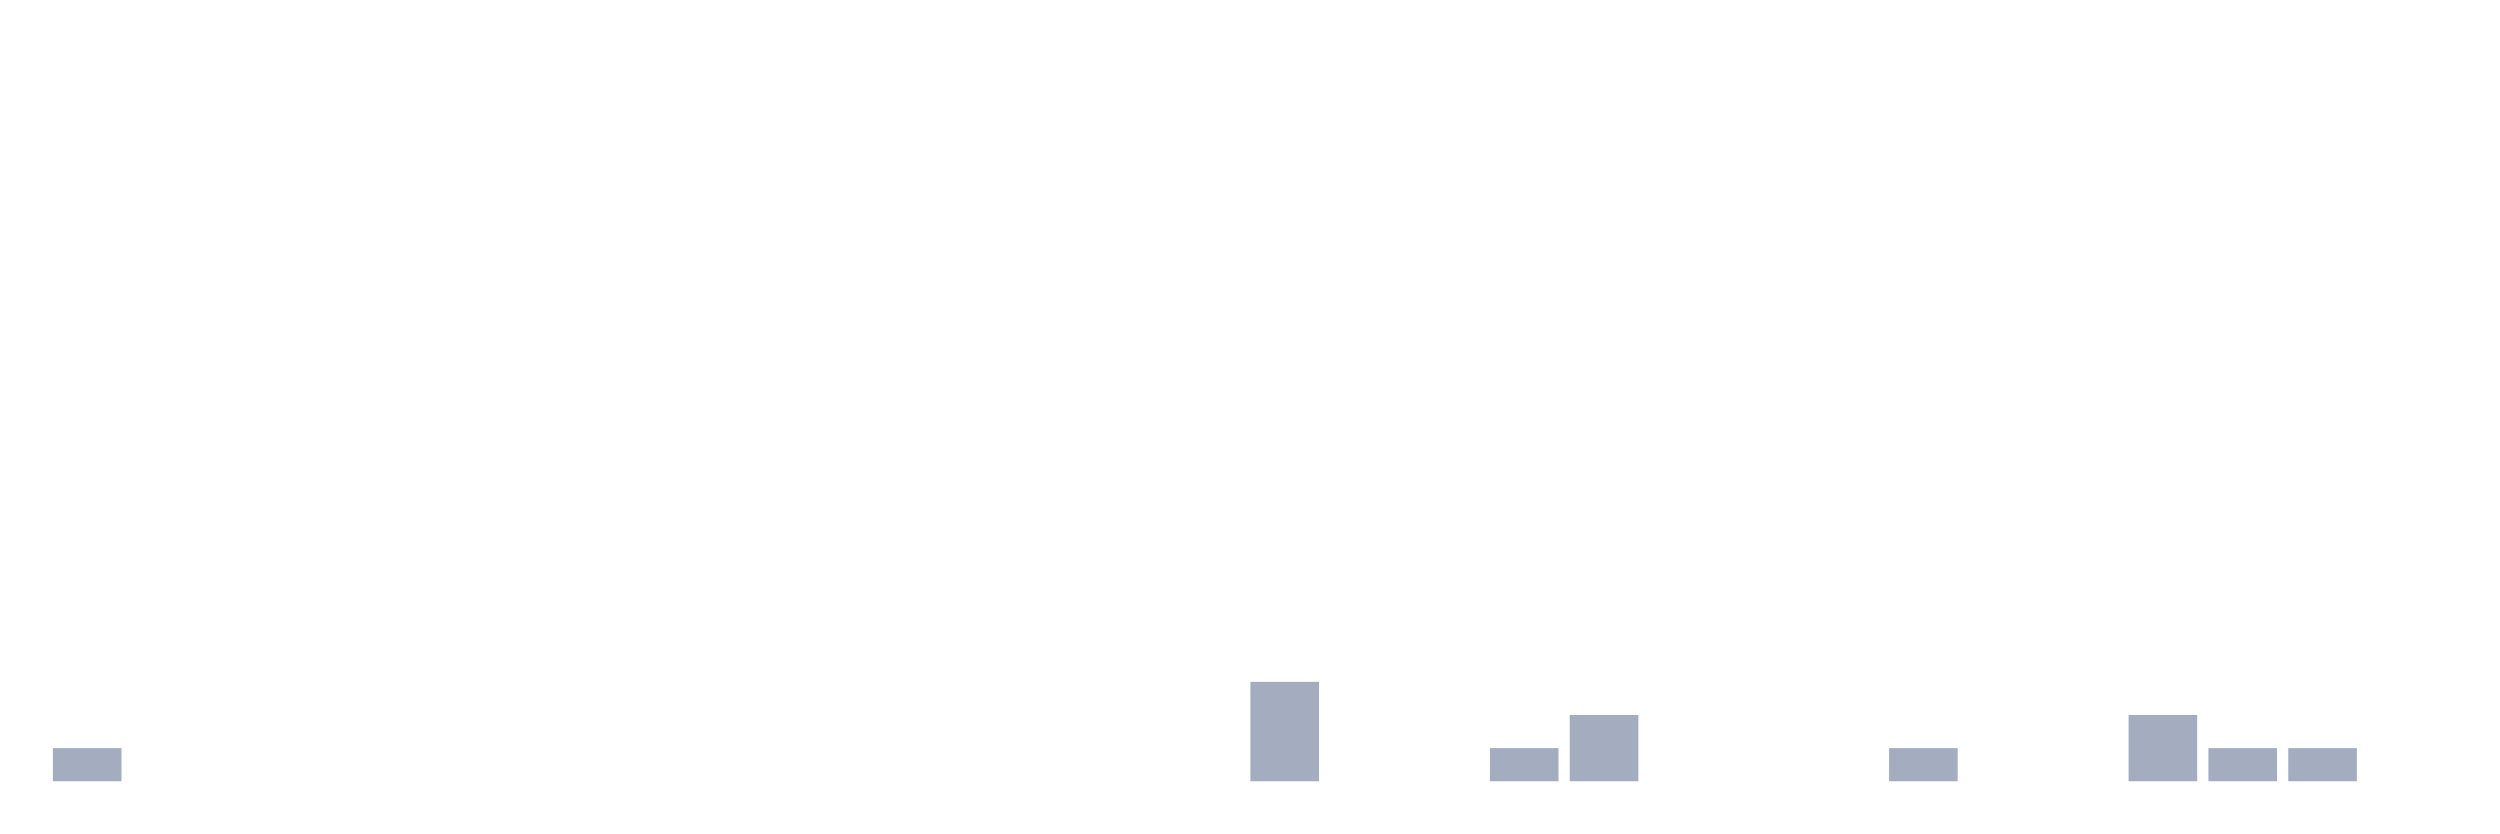
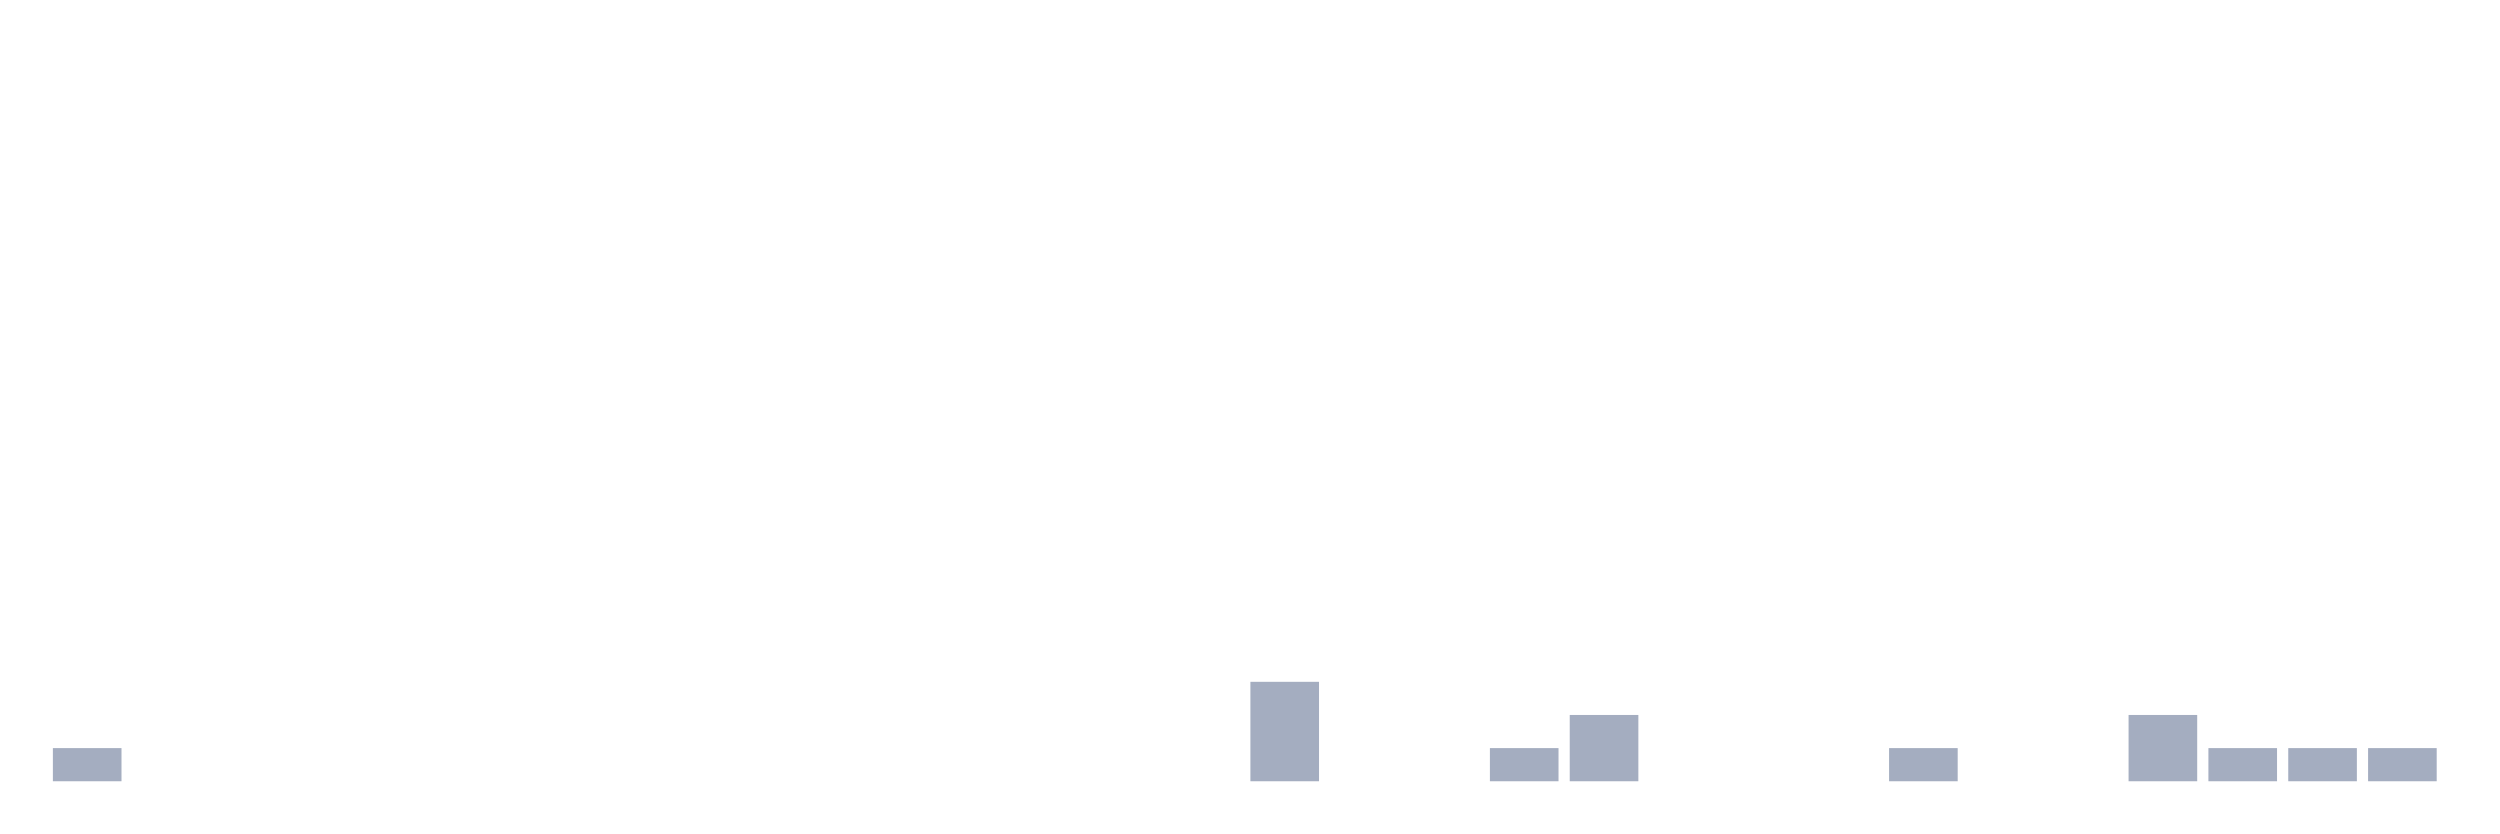
<svg xmlns="http://www.w3.org/2000/svg" viewBox="0 0 480 160">
  <g transform="translate(10,10)">
    <rect class="bar" x="0.153" width="13.175" y="133.636" height="6.364" fill="rgb(164,173,192)" />
    <rect class="bar" x="15.482" width="13.175" y="140" height="0" fill="rgb(164,173,192)" />
    <rect class="bar" x="30.81" width="13.175" y="140" height="0" fill="rgb(164,173,192)" />
    <rect class="bar" x="46.138" width="13.175" y="140" height="0" fill="rgb(164,173,192)" />
    <rect class="bar" x="61.466" width="13.175" y="140" height="0" fill="rgb(164,173,192)" />
    <rect class="bar" x="76.794" width="13.175" y="140" height="0" fill="rgb(164,173,192)" />
    <rect class="bar" x="92.123" width="13.175" y="140" height="0" fill="rgb(164,173,192)" />
    <rect class="bar" x="107.451" width="13.175" y="140" height="0" fill="rgb(164,173,192)" />
    <rect class="bar" x="122.779" width="13.175" y="140" height="0" fill="rgb(164,173,192)" />
    <rect class="bar" x="138.107" width="13.175" y="140" height="0" fill="rgb(164,173,192)" />
    <rect class="bar" x="153.436" width="13.175" y="140" height="0" fill="rgb(164,173,192)" />
    <rect class="bar" x="168.764" width="13.175" y="140" height="0" fill="rgb(164,173,192)" />
    <rect class="bar" x="184.092" width="13.175" y="140" height="0" fill="rgb(164,173,192)" />
    <rect class="bar" x="199.42" width="13.175" y="140" height="0" fill="rgb(164,173,192)" />
    <rect class="bar" x="214.748" width="13.175" y="140" height="0" fill="rgb(164,173,192)" />
    <rect class="bar" x="230.077" width="13.175" y="120.909" height="19.091" fill="rgb(164,173,192)" />
    <rect class="bar" x="245.405" width="13.175" y="140" height="0" fill="rgb(164,173,192)" />
    <rect class="bar" x="260.733" width="13.175" y="140" height="0" fill="rgb(164,173,192)" />
    <rect class="bar" x="276.061" width="13.175" y="133.636" height="6.364" fill="rgb(164,173,192)" />
    <rect class="bar" x="291.39" width="13.175" y="127.273" height="12.727" fill="rgb(164,173,192)" />
    <rect class="bar" x="306.718" width="13.175" y="140" height="0" fill="rgb(164,173,192)" />
    <rect class="bar" x="322.046" width="13.175" y="140" height="0" fill="rgb(164,173,192)" />
    <rect class="bar" x="337.374" width="13.175" y="140" height="0" fill="rgb(164,173,192)" />
    <rect class="bar" x="352.702" width="13.175" y="133.636" height="6.364" fill="rgb(164,173,192)" />
    <rect class="bar" x="368.031" width="13.175" y="140" height="0" fill="rgb(164,173,192)" />
    <rect class="bar" x="383.359" width="13.175" y="140" height="0" fill="rgb(164,173,192)" />
    <rect class="bar" x="398.687" width="13.175" y="127.273" height="12.727" fill="rgb(164,173,192)" />
    <rect class="bar" x="414.015" width="13.175" y="133.636" height="6.364" fill="rgb(164,173,192)" />
    <rect class="bar" x="429.344" width="13.175" y="133.636" height="6.364" fill="rgb(164,173,192)" />
-     <rect class="bar" x="444.672" width="13.175" y="140" height="0" fill="rgb(164,173,192)" />
+     <rect class="bar" x="444.672" width="13.175" y="133.636" height="6.364" fill="rgb(164,173,192)" />
  </g>
</svg>
